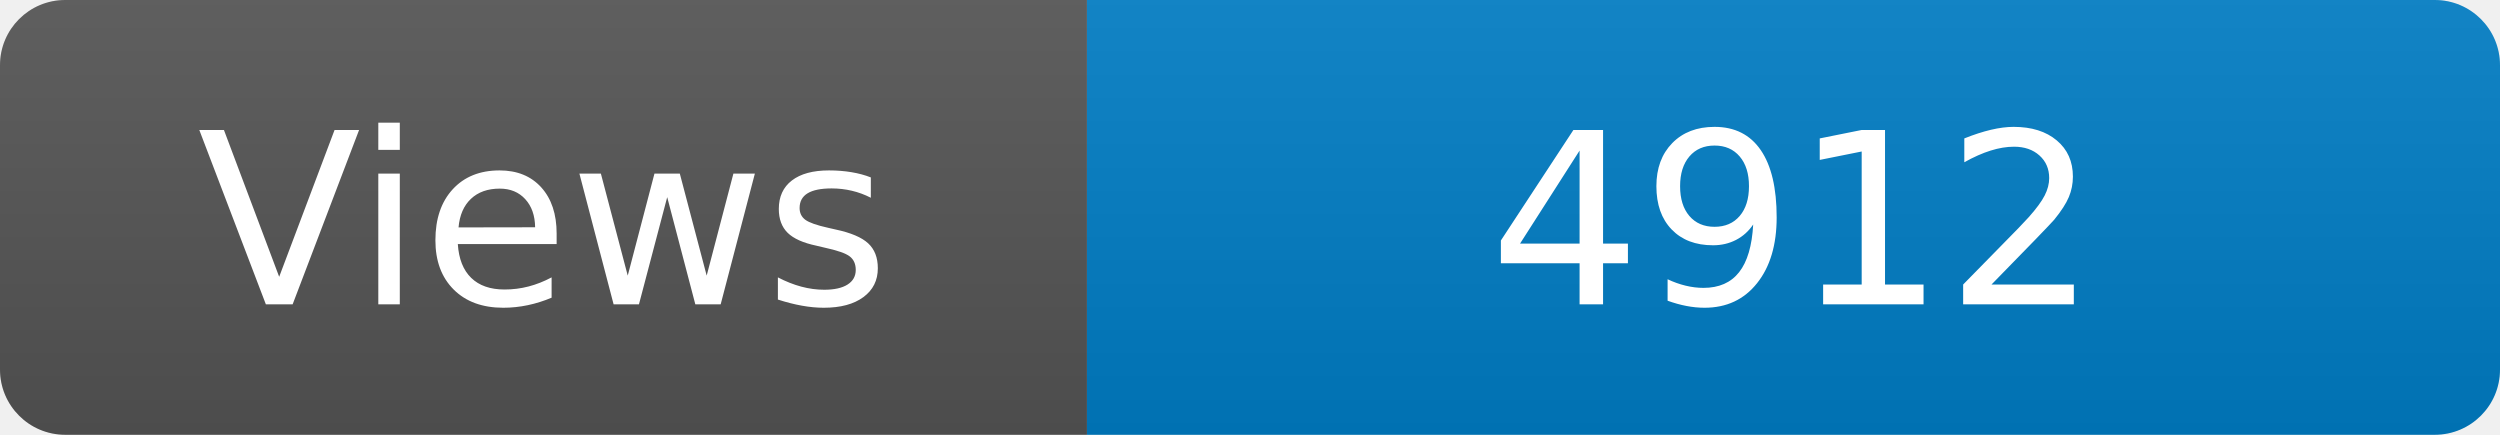
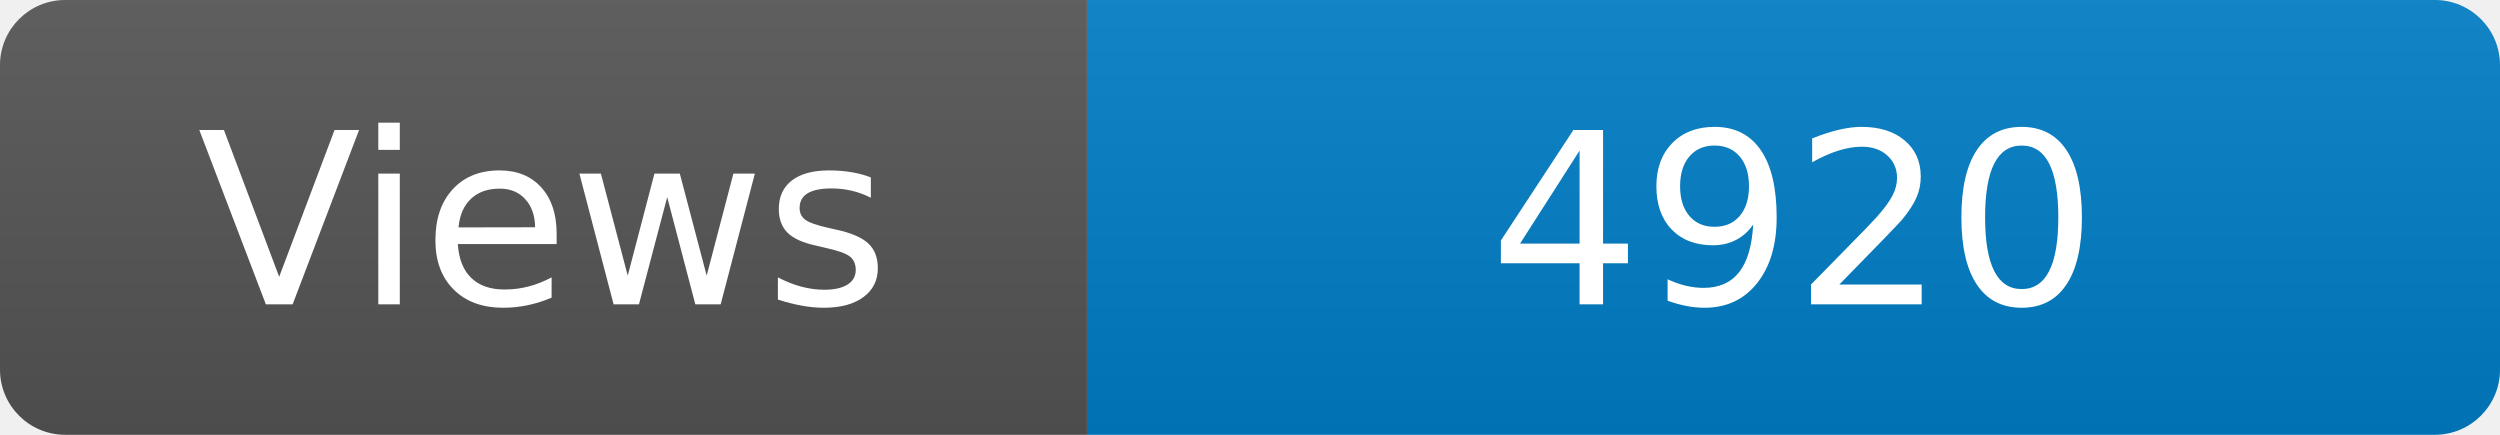
<svg xmlns="http://www.w3.org/2000/svg" width="115" height="20" role="img" aria-label="Maintained?: yes">
  <linearGradient id="s" x2="0" y2="100%">
    <stop offset="0" stop-color="#bbb" stop-opacity=".1" />
    <stop offset="1" stop-opacity=".1" />
  </linearGradient>
  <clipPath id="r">
    <rect width="115" height="20" rx="3" fill="#fff" />
  </clipPath>
  <g clip-path="url(#r)">
    <rect width="50" height="20" fill="#555" />
    <rect x="50" width="160" height="20" fill="#007ec6" />
    <rect width="115" height="20" fill="url(#s)" />
  </g>
  <g fill="#fff" text-anchor="middle" font-family="Verdana,Geneva,DejaVu Sans,sans-serif" font-size="110">
    <text x="250" y="140" transform="scale(.1)" fill="#fff">Views</text>
-     <text x="825" y="140" transform="scale(.1)" fill="#fff">4912</text>
+     <text x="825" y="140" transform="scale(.1)" fill="#fff">4920</text>
  </g>
</svg>
